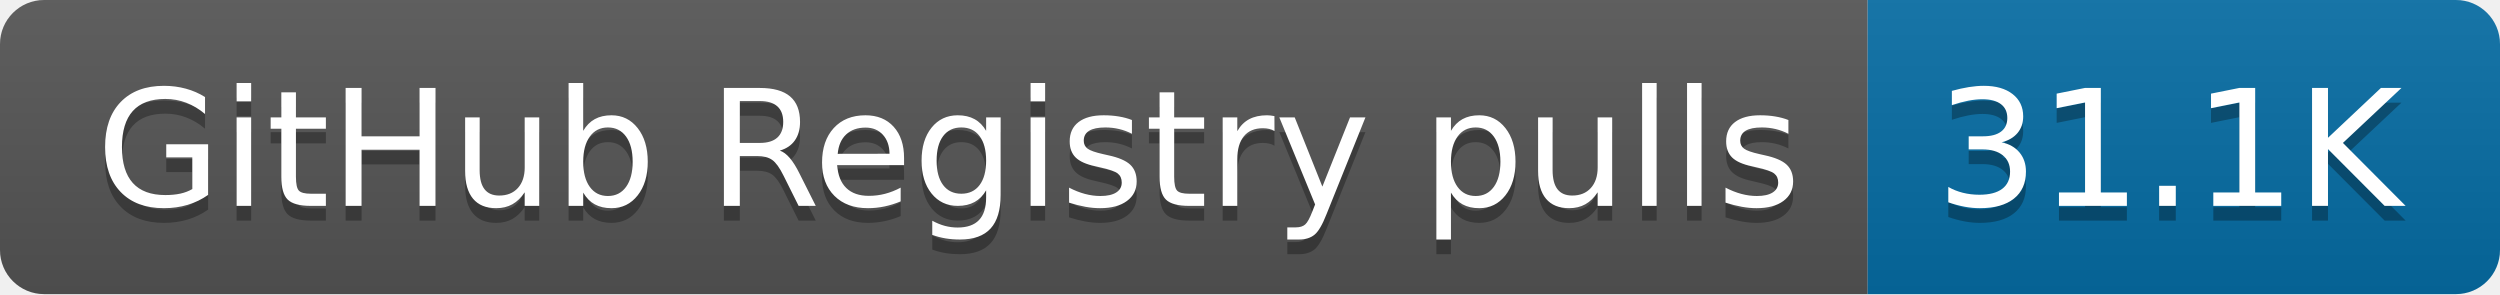
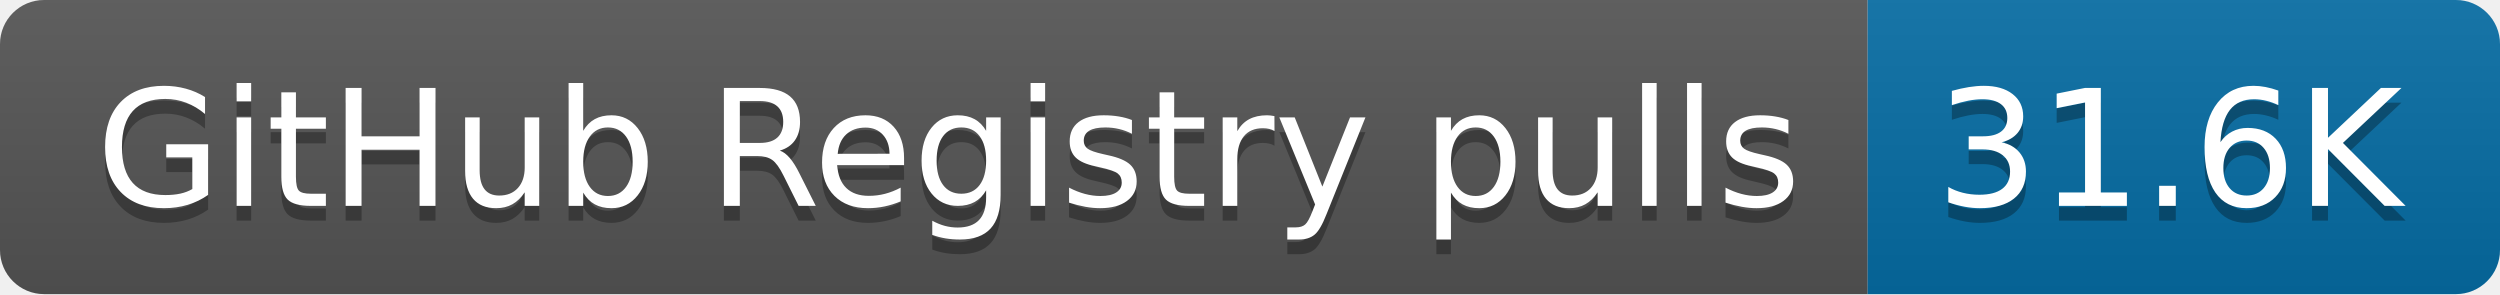
- <svg xmlns="http://www.w3.org/2000/svg" width="170" height="20" role="img" aria-label="GitHub Registry pulls: 31.1K">
+ <svg xmlns="http://www.w3.org/2000/svg" width="170" height="20" role="img" aria-label="GitHub Registry pulls: 31.6K">
  <linearGradient id="s" x2="0" y2="100%">
    <stop offset="0" stop-color="#bbb" stop-opacity=".1" />
    <stop offset="1" stop-opacity=".1" />
  </linearGradient>
  <clipPath id="r">
    <rect width="170" height="20" rx="3" fill="#fff" />
  </clipPath>
  <g clip-path="url(#r)">
    <rect width="127" height="20" fill="#555" />
    <rect x="127" width="43" height="20" fill="#066da5" />
    <rect width="170" height="20" fill="url(#s)" />
  </g>
  <g fill="#fff" text-anchor="middle" font-family="Verdana,Geneva,DejaVu Sans,sans-serif" text-rendering="geometricPrecision" font-size="110">
    <text aria-hidden="true" x="645" y="150" fill="#010101" fill-opacity=".3" transform="scale(.1)" textLength="1170">GitHub Registry pulls</text>
    <text x="645" y="140" transform="scale(.1)" fill="#fff" textLength="1170">GitHub Registry pulls</text>
-     <text aria-hidden="true" x="1475" y="150" fill="#010101" fill-opacity=".3" transform="scale(.1)" textLength="330">31.1K</text>
-     <text x="1475" y="140" transform="scale(.1)" fill="#fff" textLength="330">31.1K</text>
+     <text aria-hidden="true" x="1475" y="150" fill="#010101" fill-opacity=".3" transform="scale(.1)" textLength="330">31.6K</text>
+     <text x="1475" y="140" transform="scale(.1)" fill="#fff" textLength="330">31.6K</text>
  </g>
</svg>
